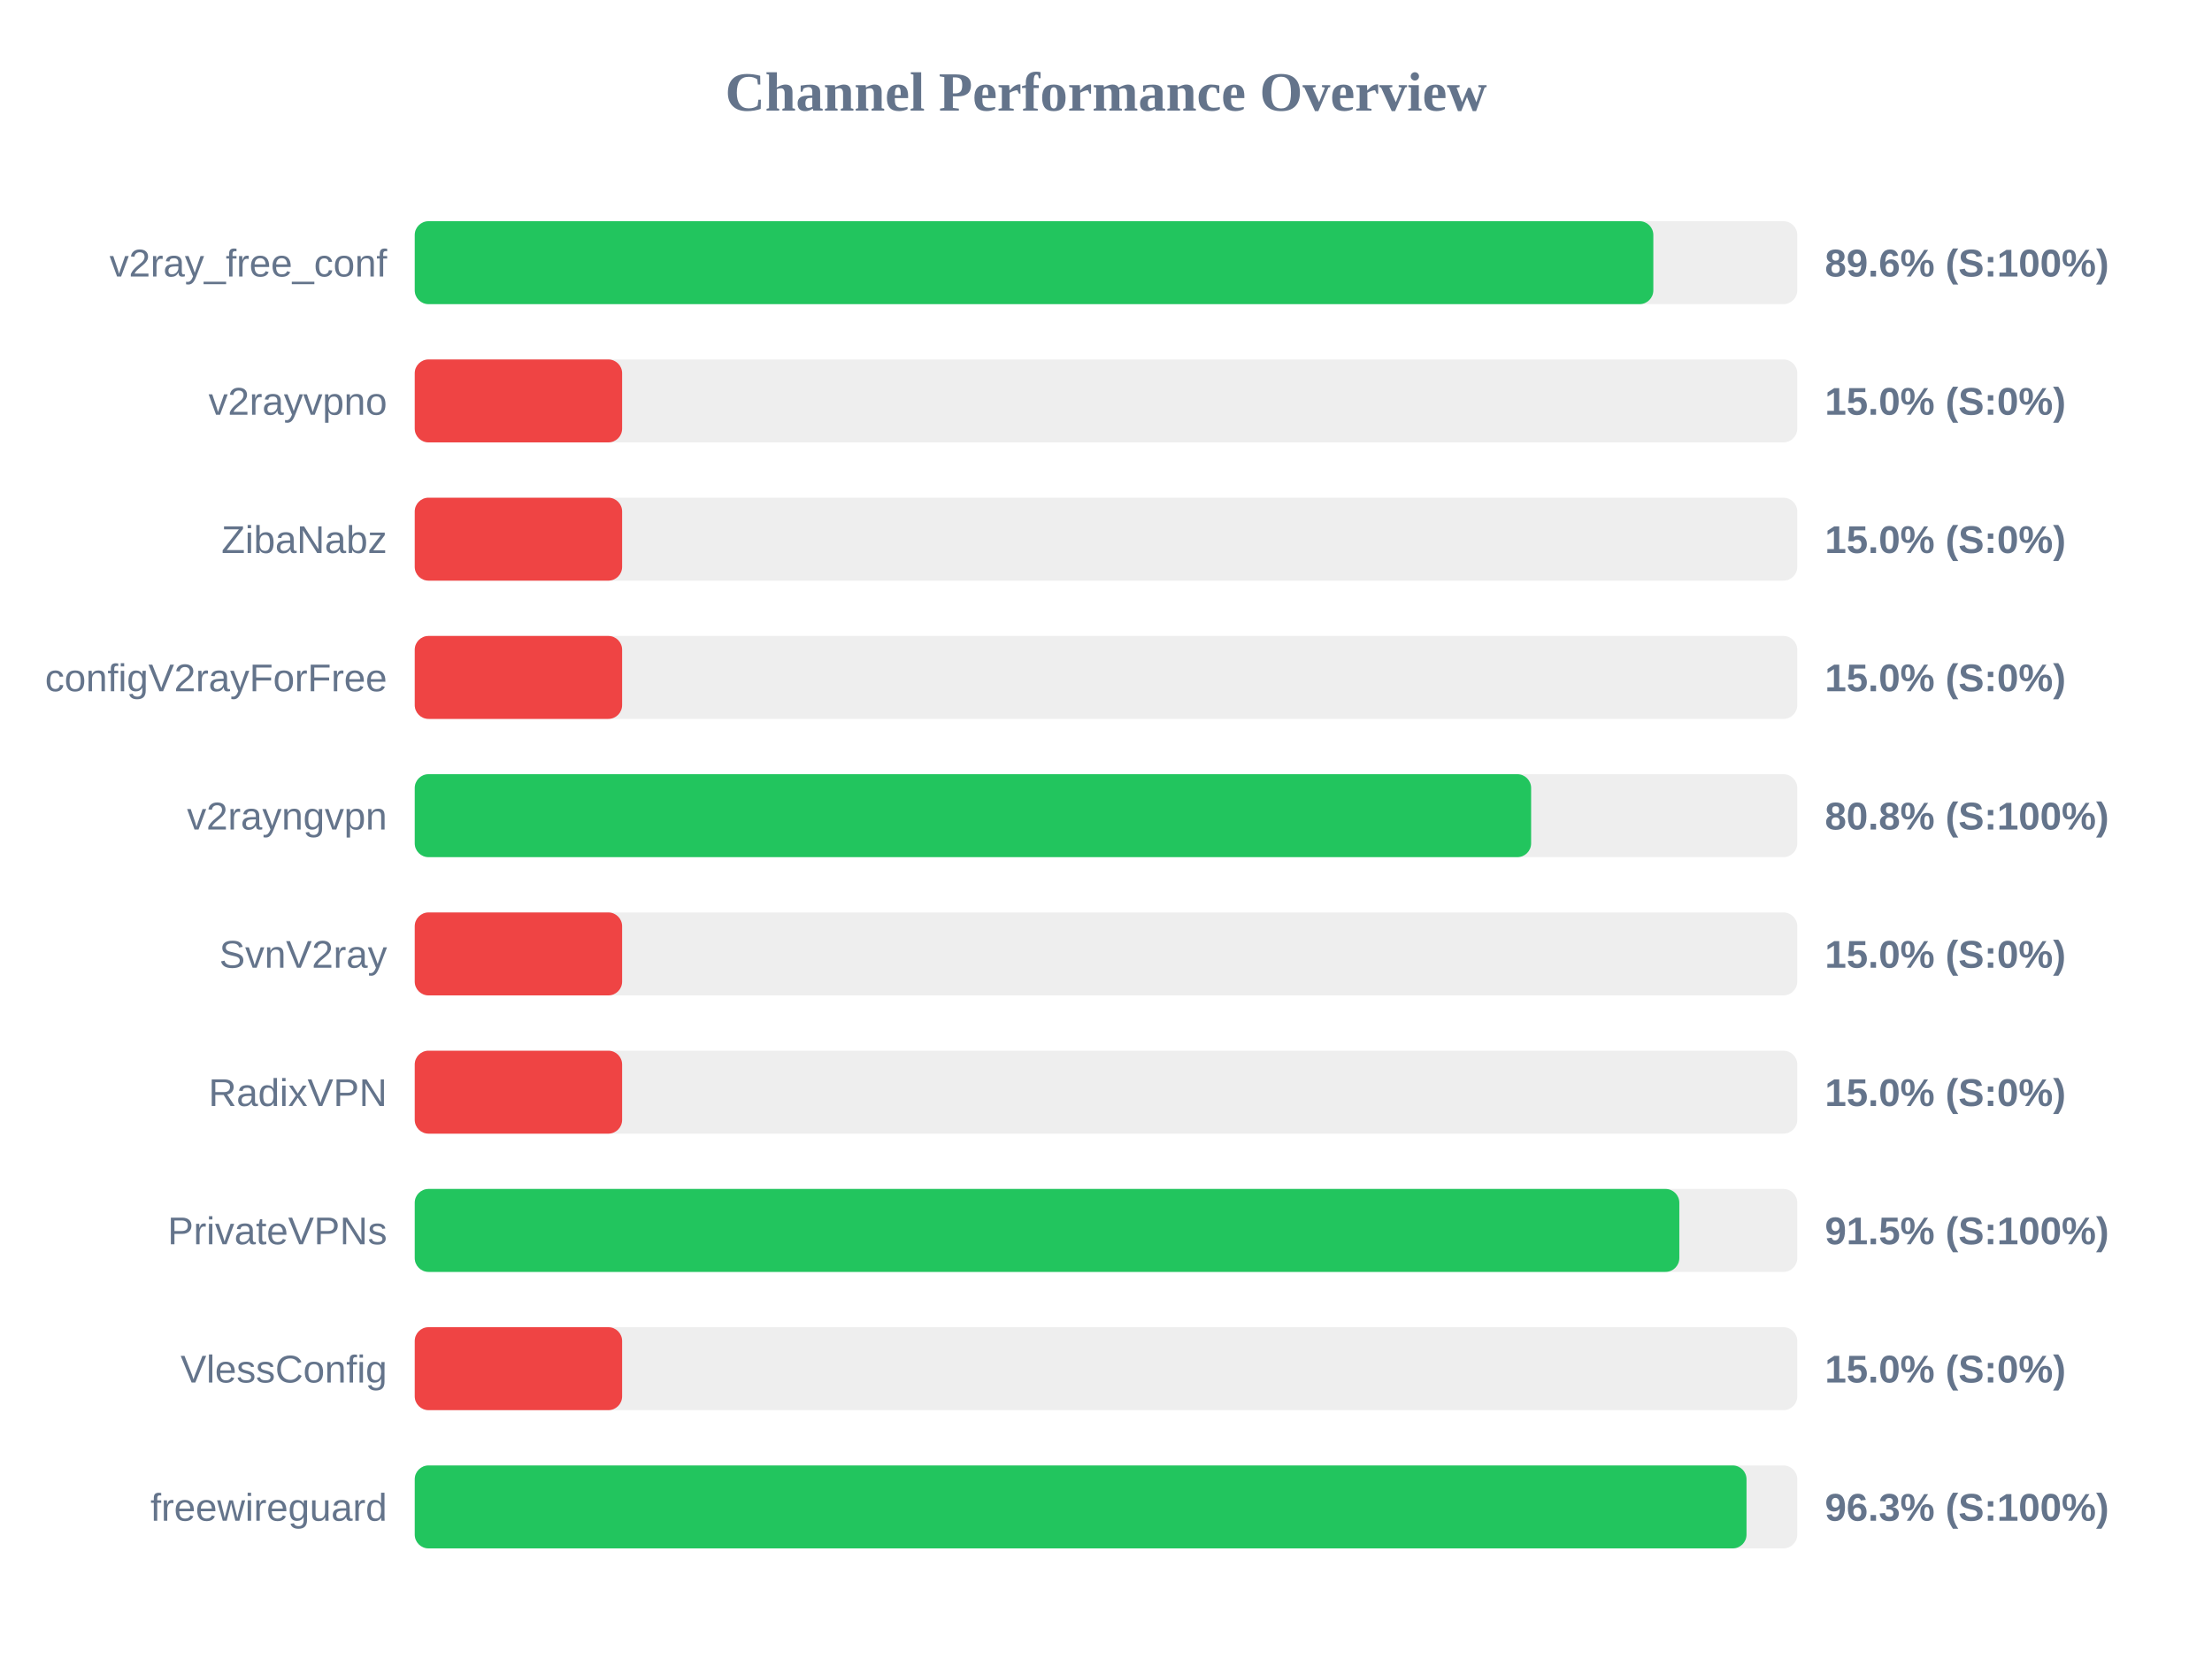
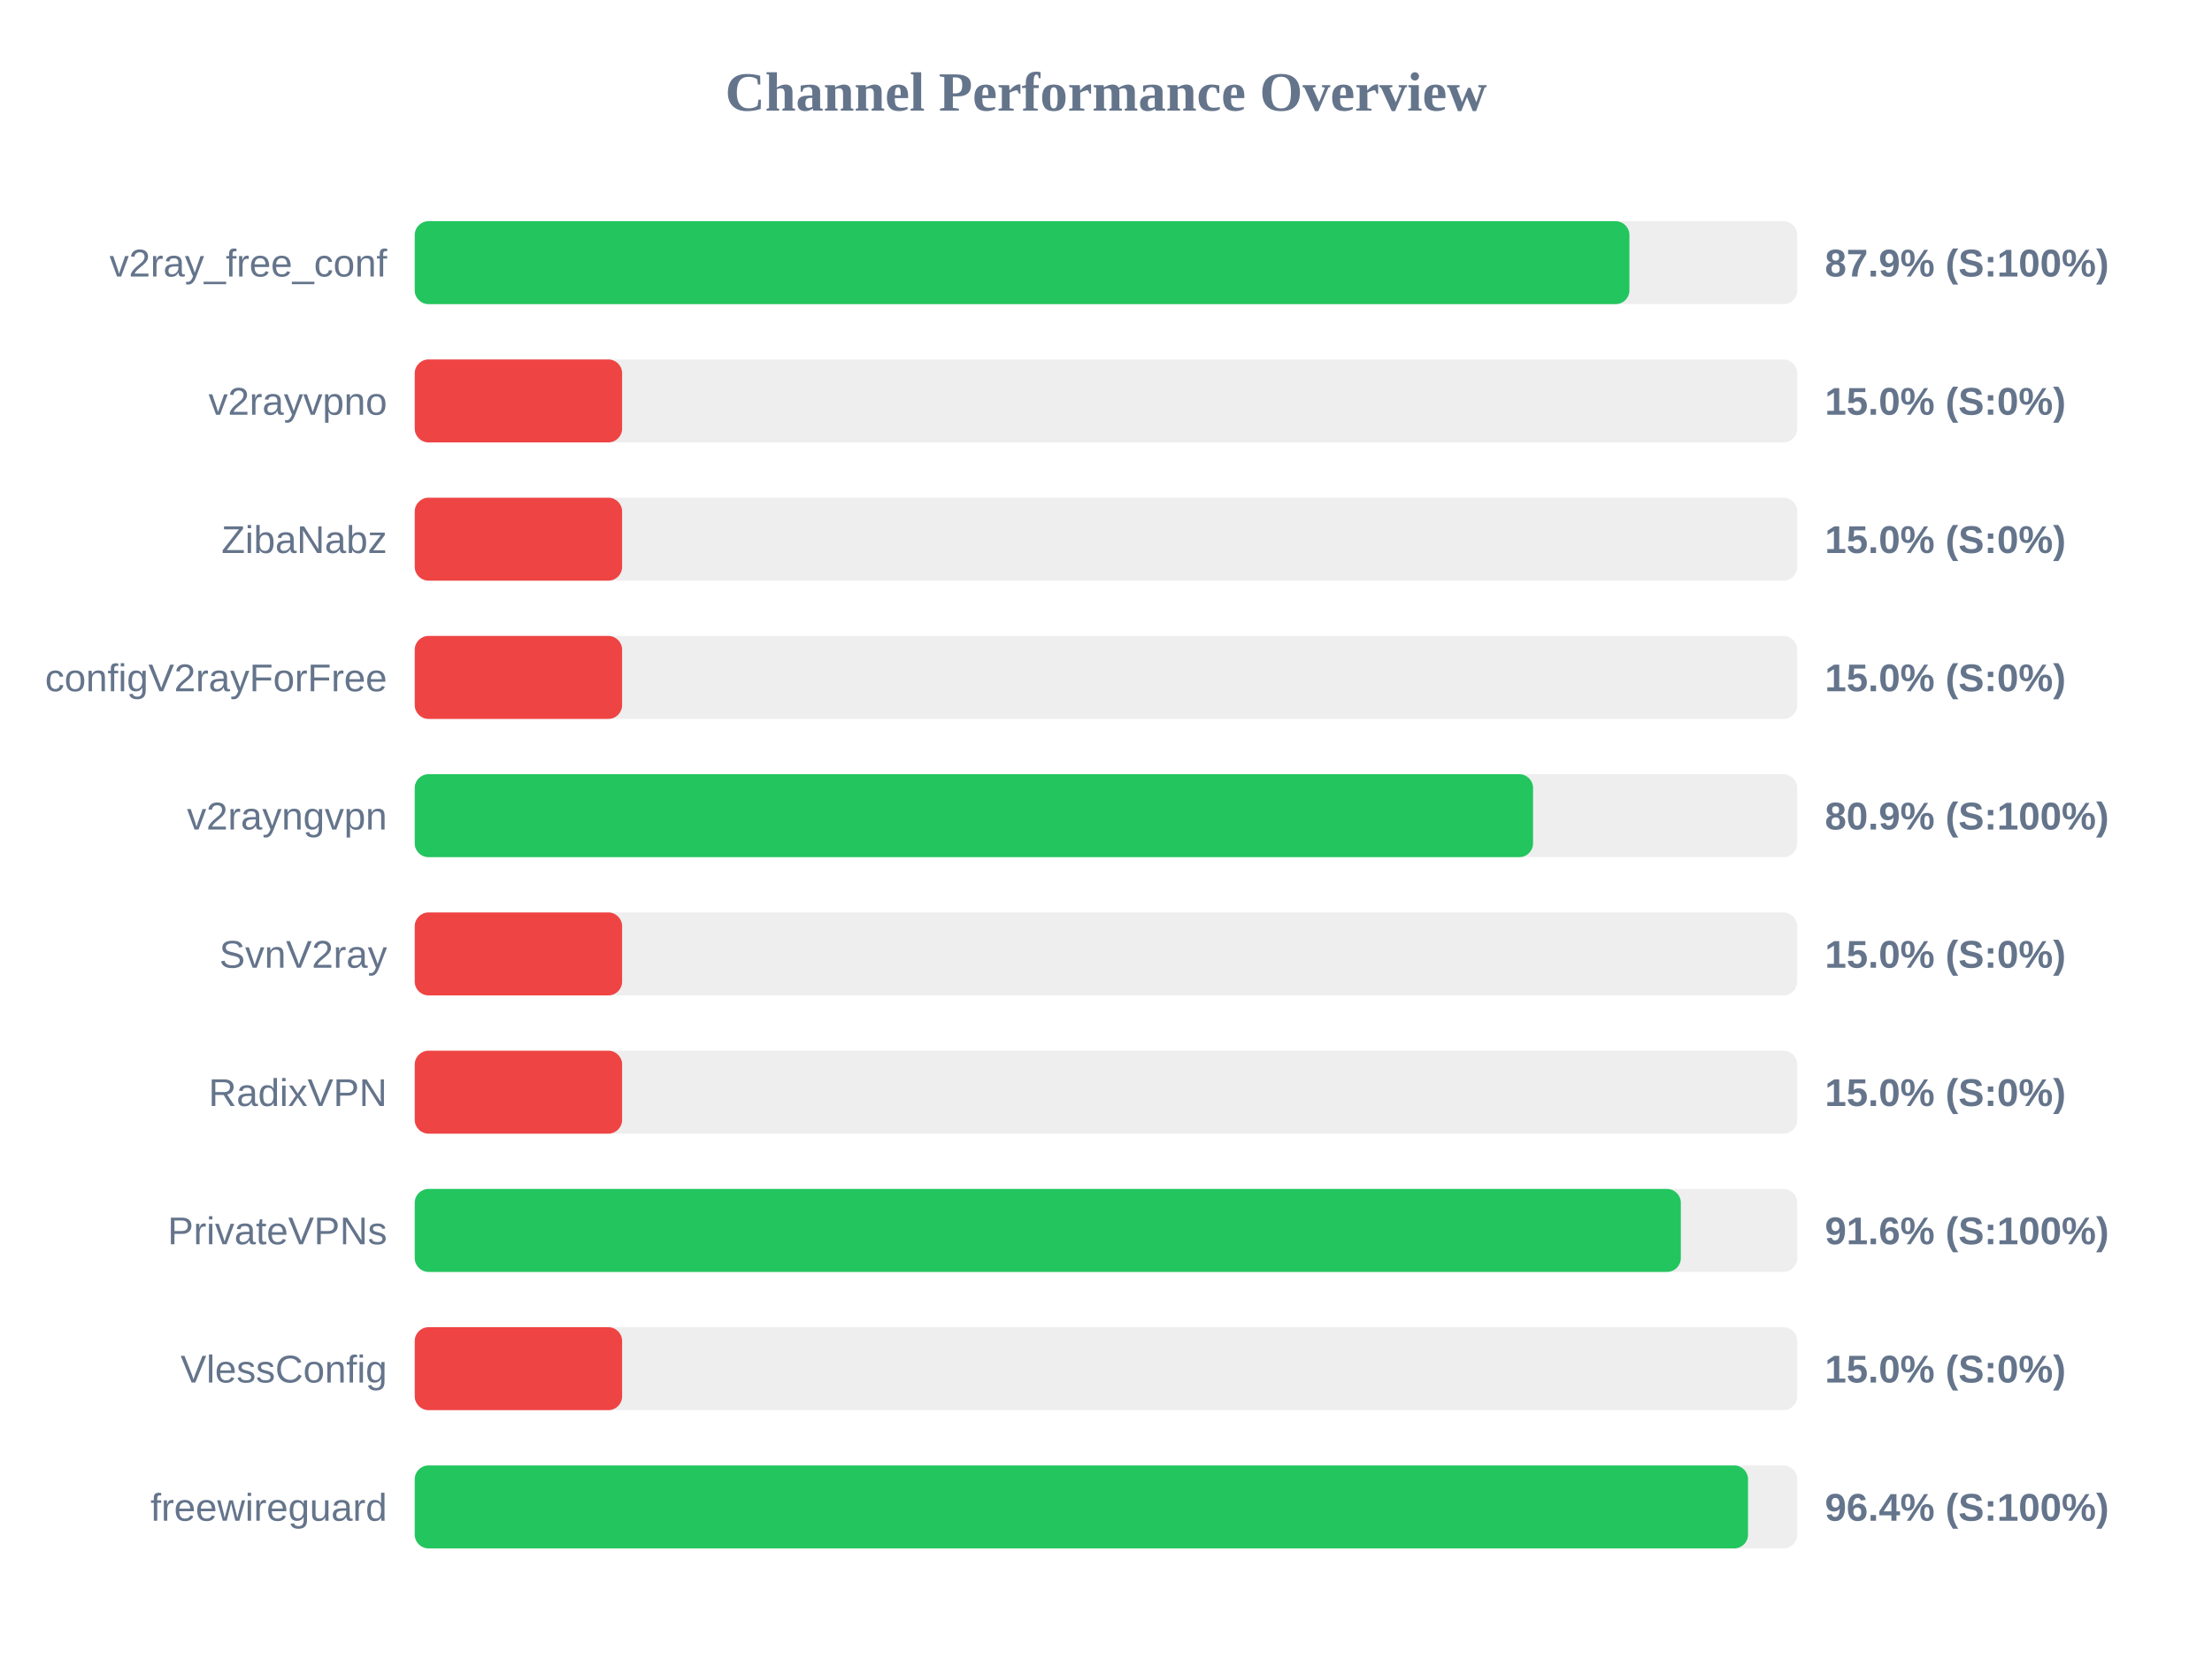
<svg xmlns="http://www.w3.org/2000/svg" width="800" height="600" version="1.1">
  <style>
        .row { font: 14px Arial; fill: #64748b; }
        .score { font: bold 14px Arial; fill: #64748b; }
    </style>
  <text x="400" y="40" text-anchor="middle" font-size="20px" font-weight="bold" fill="#64748b">Channel Performance Overview</text>
  <rect x="150" y="80" width="500" height="30" fill="#eee" rx="5" />
-   <rect x="150" y="80" width="447.95" height="30" fill="#22c55e" rx="5" />
+   <rect x="150" y="80" width="439.3" height="30" fill="#22c55e" rx="5" />
  <text x="140" y="100" text-anchor="end" class="row">v2ray_free_conf</text>
-   <text x="660" y="100" text-anchor="start" class="score">89.6% (S:100%)</text>
+   <text x="660" y="100" text-anchor="start" class="score">87.9% (S:100%)</text>
  <rect x="150" y="130" width="500" height="30" fill="#eee" rx="5" />
  <rect x="150" y="130" width="75.0" height="30" fill="#ef4444" rx="5" />
  <text x="140" y="150" text-anchor="end" class="row">v2rayvpno</text>
  <text x="660" y="150" text-anchor="start" class="score">15.0% (S:0%)</text>
  <rect x="150" y="180" width="500" height="30" fill="#eee" rx="5" />
  <rect x="150" y="180" width="75.0" height="30" fill="#ef4444" rx="5" />
  <text x="140" y="200" text-anchor="end" class="row">ZibaNabz</text>
  <text x="660" y="200" text-anchor="start" class="score">15.0% (S:0%)</text>
  <rect x="150" y="230" width="500" height="30" fill="#eee" rx="5" />
  <rect x="150" y="230" width="75.0" height="30" fill="#ef4444" rx="5" />
  <text x="140" y="250" text-anchor="end" class="row">configV2rayForFree</text>
  <text x="660" y="250" text-anchor="start" class="score">15.0% (S:0%)</text>
  <rect x="150" y="280" width="500" height="30" fill="#eee" rx="5" />
-   <rect x="150" y="280" width="403.75" height="30" fill="#22c55e" rx="5" />
+   <rect x="150" y="280" width="404.45" height="30" fill="#22c55e" rx="5" />
  <text x="140" y="300" text-anchor="end" class="row">v2rayngvpn</text>
-   <text x="660" y="300" text-anchor="start" class="score">80.8% (S:100%)</text>
+   <text x="660" y="300" text-anchor="start" class="score">80.9% (S:100%)</text>
  <rect x="150" y="330" width="500" height="30" fill="#eee" rx="5" />
  <rect x="150" y="330" width="75.0" height="30" fill="#ef4444" rx="5" />
  <text x="140" y="350" text-anchor="end" class="row">SvnV2ray</text>
  <text x="660" y="350" text-anchor="start" class="score">15.0% (S:0%)</text>
  <rect x="150" y="380" width="500" height="30" fill="#eee" rx="5" />
  <rect x="150" y="380" width="75.0" height="30" fill="#ef4444" rx="5" />
  <text x="140" y="400" text-anchor="end" class="row">RadixVPN</text>
  <text x="660" y="400" text-anchor="start" class="score">15.0% (S:0%)</text>
  <rect x="150" y="430" width="500" height="30" fill="#eee" rx="5" />
-   <rect x="150" y="430" width="457.35" height="30" fill="#22c55e" rx="5" />
+   <rect x="150" y="430" width="457.9" height="30" fill="#22c55e" rx="5" />
  <text x="140" y="450" text-anchor="end" class="row">PrivateVPNs</text>
-   <text x="660" y="450" text-anchor="start" class="score">91.5% (S:100%)</text>
+   <text x="660" y="450" text-anchor="start" class="score">91.6% (S:100%)</text>
  <rect x="150" y="480" width="500" height="30" fill="#eee" rx="5" />
  <rect x="150" y="480" width="75.0" height="30" fill="#ef4444" rx="5" />
  <text x="140" y="500" text-anchor="end" class="row">VlessConfig</text>
  <text x="660" y="500" text-anchor="start" class="score">15.0% (S:0%)</text>
  <rect x="150" y="530" width="500" height="30" fill="#eee" rx="5" />
-   <rect x="150" y="530" width="481.65" height="30" fill="#22c55e" rx="5" />
+   <rect x="150" y="530" width="482.2" height="30" fill="#22c55e" rx="5" />
  <text x="140" y="550" text-anchor="end" class="row">freewireguard</text>
-   <text x="660" y="550" text-anchor="start" class="score">96.3% (S:100%)</text>
+   <text x="660" y="550" text-anchor="start" class="score">96.4% (S:100%)</text>
</svg>
